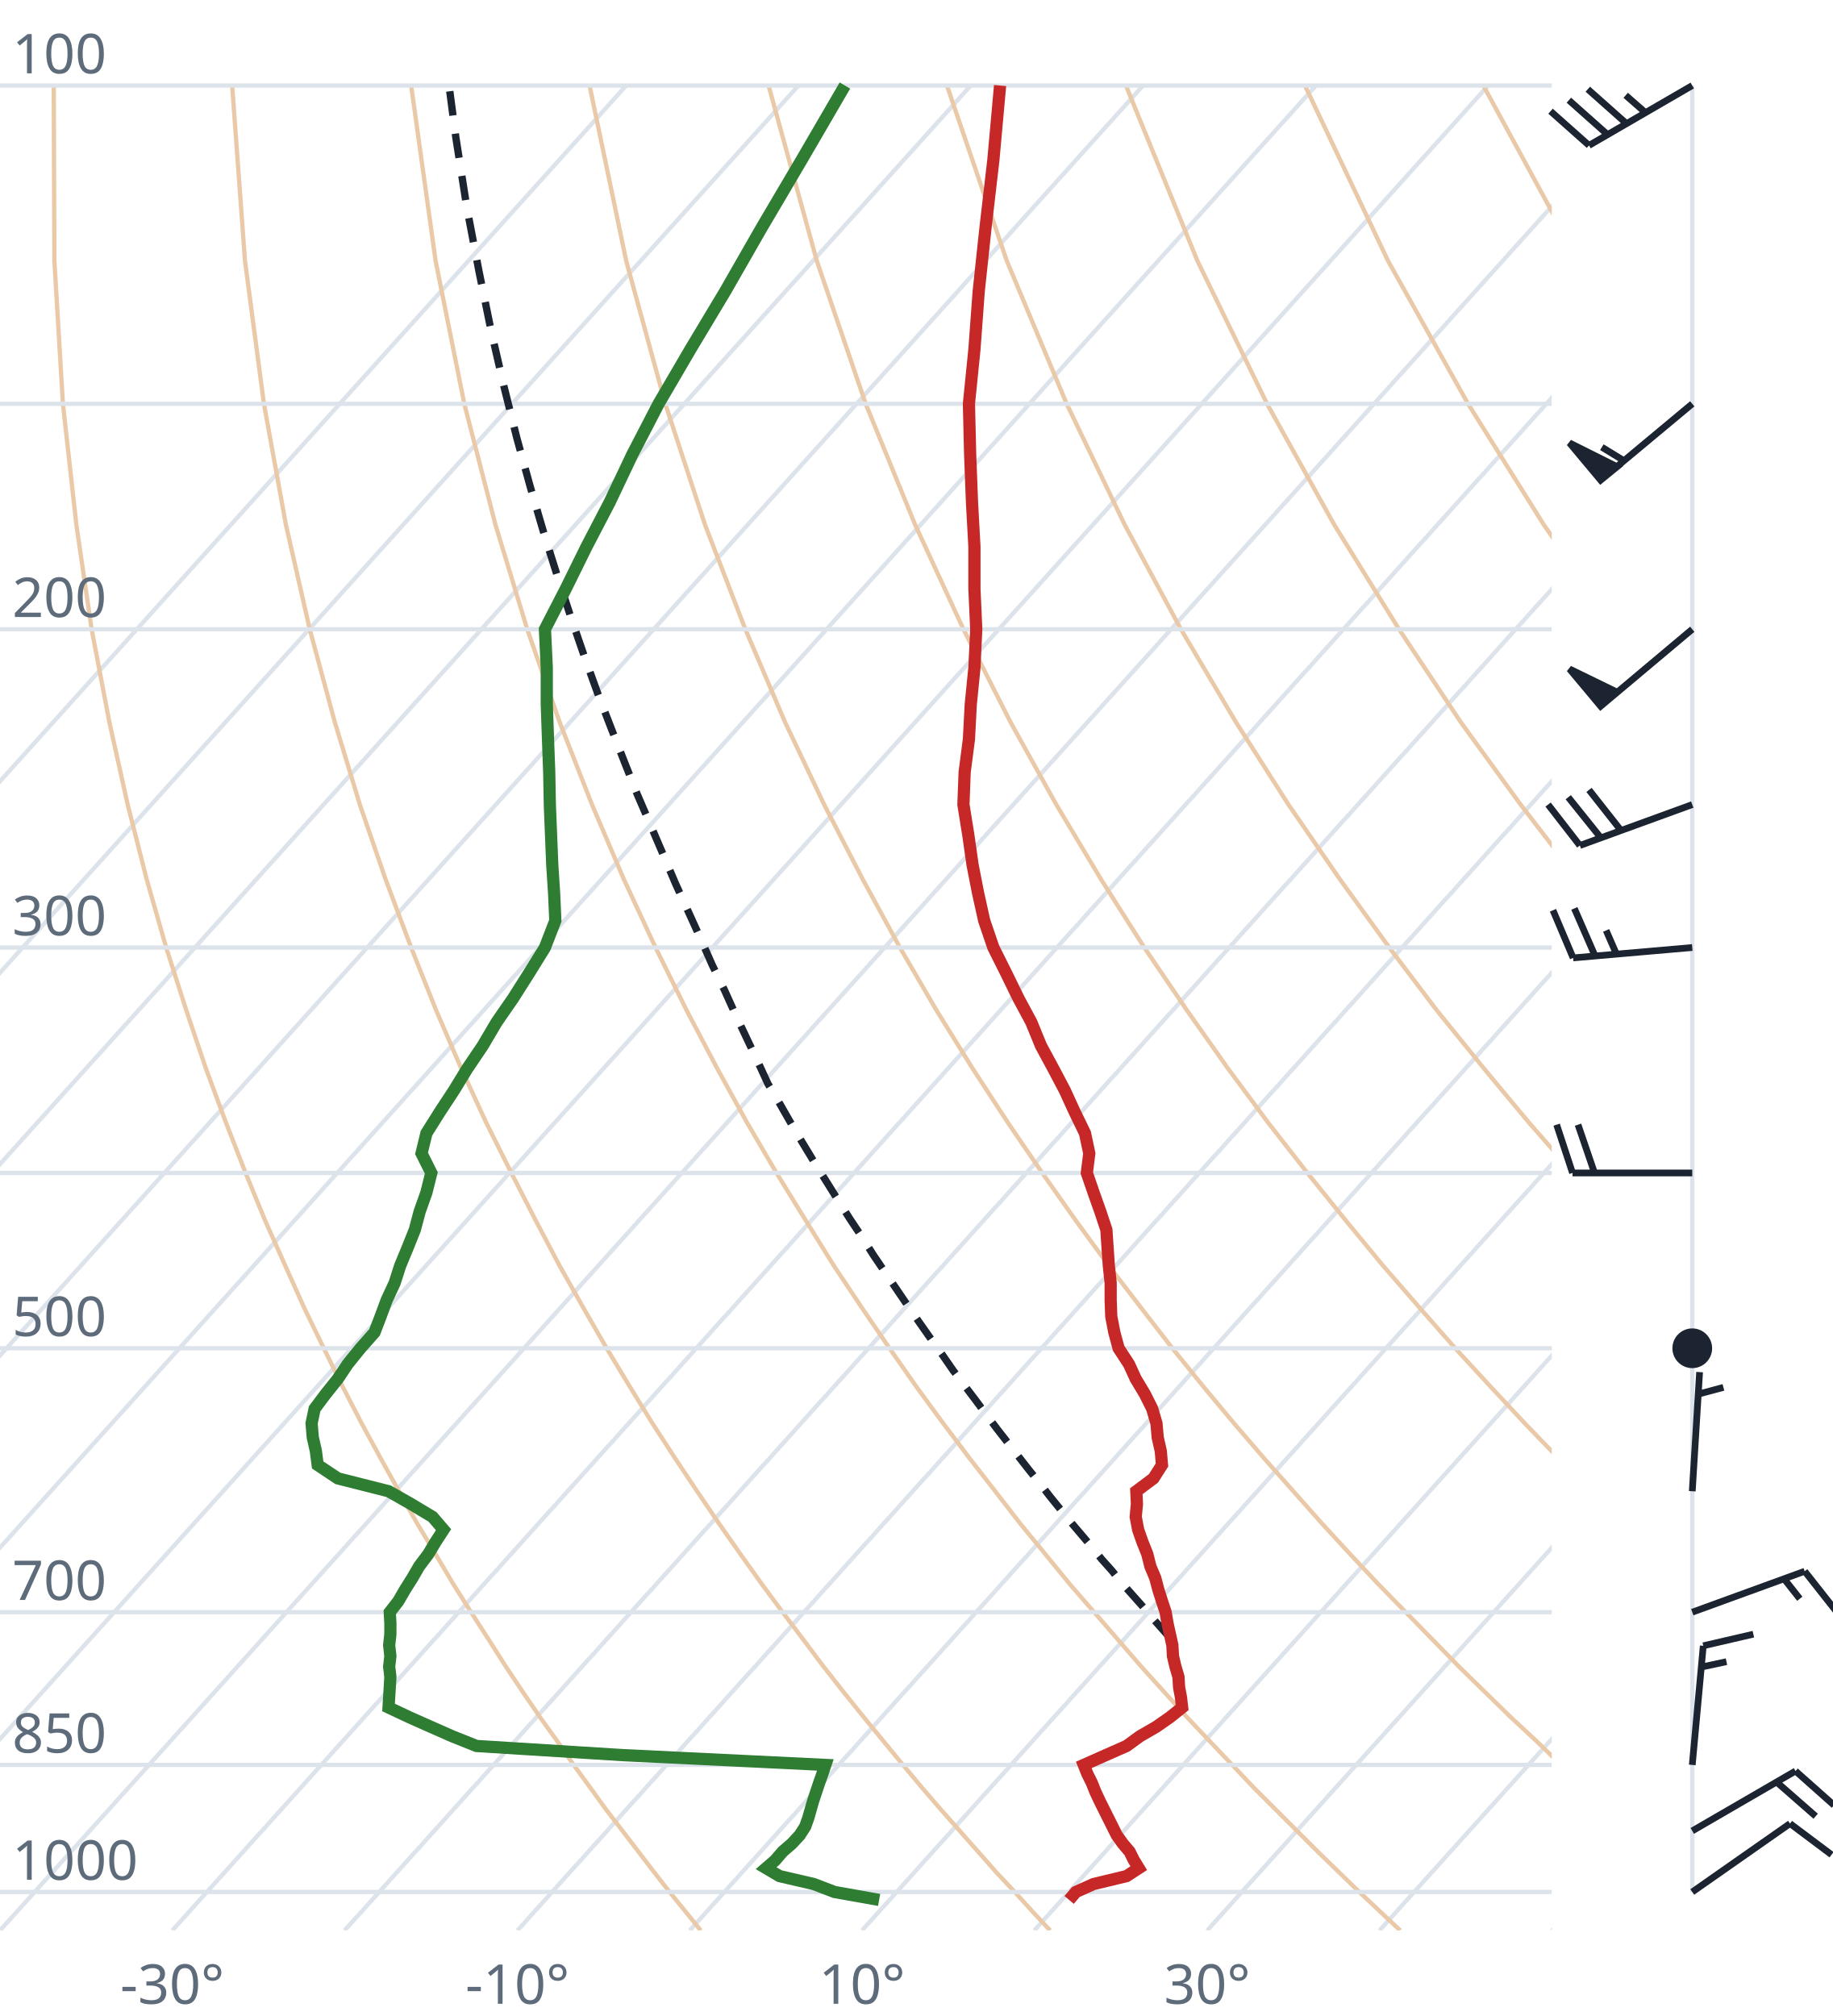
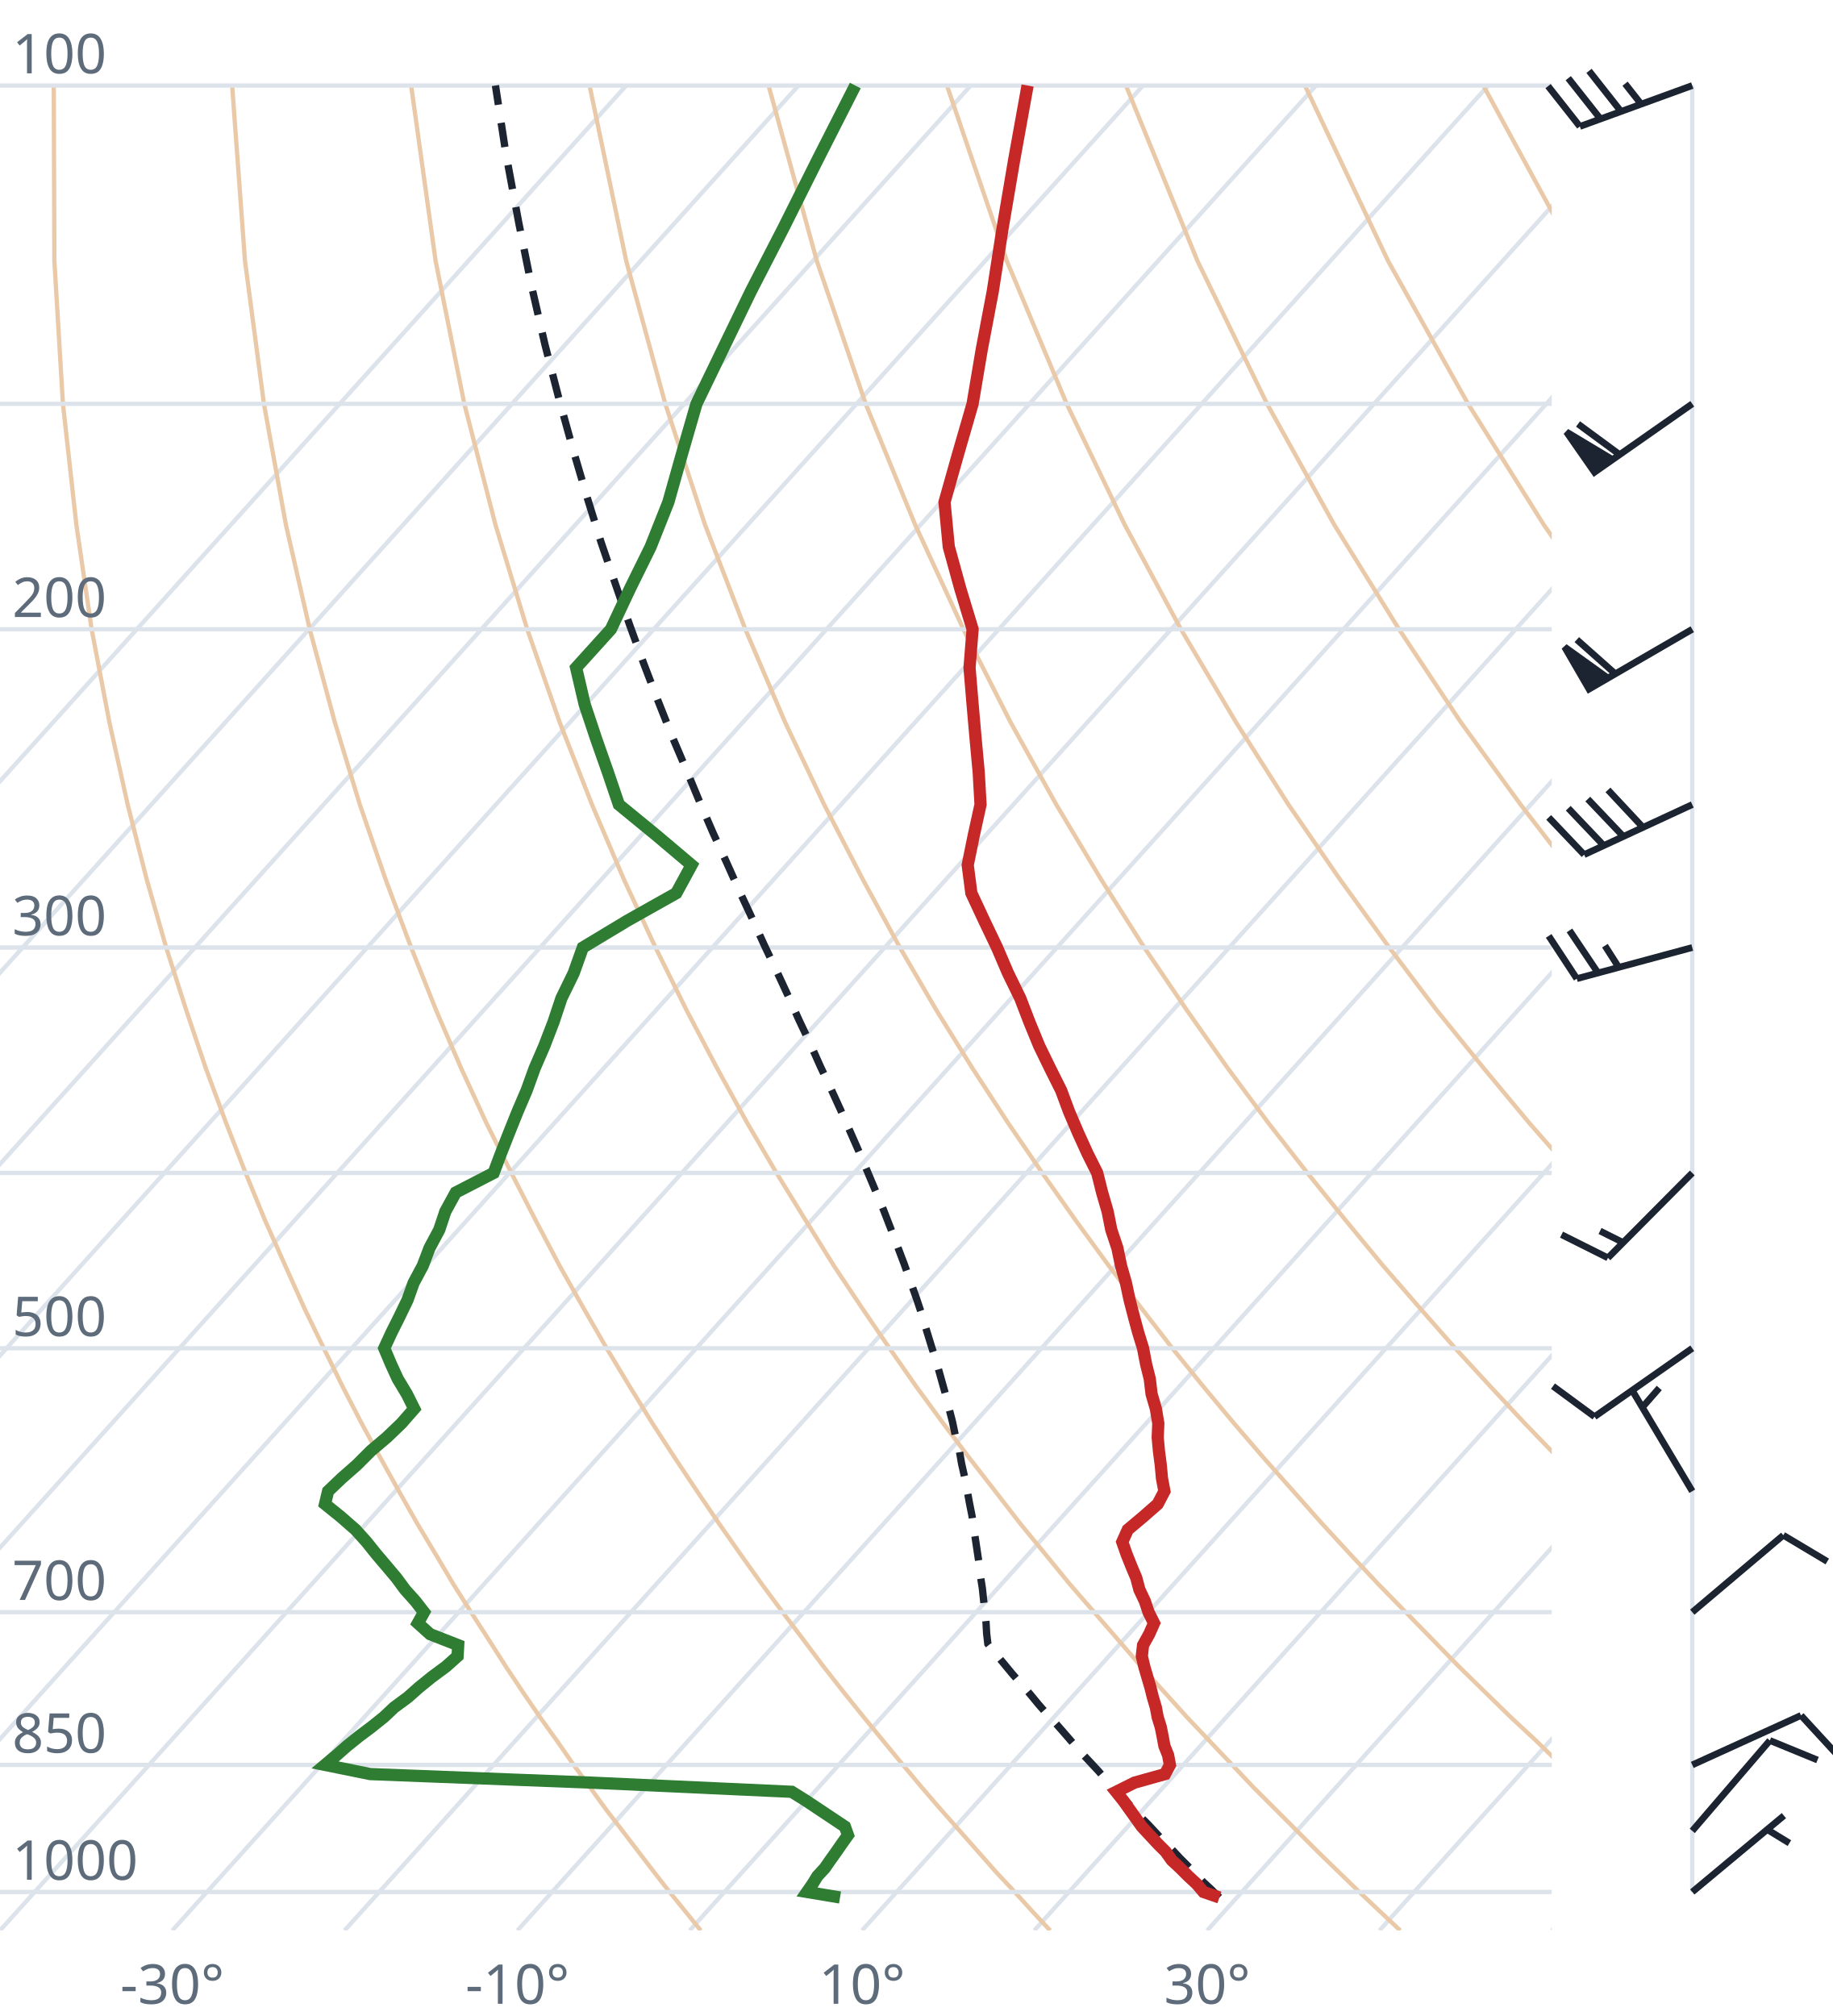
<svg xmlns="http://www.w3.org/2000/svg" viewBox="0 0 300 330" font-family="system-ui,sans-serif" font-size="9">
  <style>.g{stroke:#dde3ea;stroke-width:.7;fill:none}.ad{stroke:#e9c9a8;stroke-width:.7;fill:none}.t{stroke:#c62828;stroke-width:2;fill:none}.d{stroke:#2e7d32;stroke-width:2;fill:none}.pc{stroke:#1b2430;stroke-width:1.2;stroke-dasharray:4 3;fill:none}.barb{stroke:#1b2430;stroke-width:1.1;fill:#1b2430}text{fill:#5d6b7a}</style>
  <clipPath id="c">
    <rect x="0" y="0" width="254" height="316.0" />
  </clipPath>
  <g clip-path="url(#c)">
    <line class="g" x1="-169.3" y1="316.0" x2="102.5" y2="14.0" />
    <line class="g" x1="-141.1" y1="316.0" x2="130.7" y2="14.0" />
    <line class="g" x1="-112.9" y1="316.0" x2="158.9" y2="14.0" />
    <line class="g" x1="-84.7" y1="316.0" x2="187.1" y2="14.0" />
    <line class="g" x1="-56.4" y1="316.0" x2="215.4" y2="14.0" />
    <line class="g" x1="-28.2" y1="316.0" x2="243.6" y2="14.0" />
    <line class="g" x1="0.0" y1="316.0" x2="271.8" y2="14.0" />
    <line class="g" x1="28.2" y1="316.0" x2="300.0" y2="14.0" />
    <line class="g" x1="56.4" y1="316.0" x2="328.2" y2="14.0" />
    <line class="g" x1="84.7" y1="316.0" x2="356.5" y2="14.0" />
    <line class="g" x1="112.9" y1="316.0" x2="384.7" y2="14.0" />
    <line class="g" x1="141.1" y1="316.0" x2="412.9" y2="14.0" />
    <line class="g" x1="169.3" y1="316.0" x2="441.1" y2="14.0" />
    <line class="g" x1="197.6" y1="316.0" x2="469.4" y2="14.0" />
    <line class="g" x1="225.8" y1="316.0" x2="497.6" y2="14.0" />
    <line class="g" x1="254.0" y1="316.0" x2="525.8" y2="14.0" />
    <path class="ad" d="M114.7,316.0L112.2,312.9L109.6,309.7L107.1,306.5L104.5,303.1L101.9,299.7L99.2,296.2L96.6,292.6L93.9,288.9L91.2,285.0L88.4,281.1L85.6,277.0L82.8,272.8L80.0,268.4L77.1,263.9L74.2,259.3L71.3,254.4L68.3,249.4L65.3,244.1L62.3,238.7L59.2,233.0L56.1,227.0L53.0,220.7L49.8,214.1L46.7,207.2L43.4,199.8L40.2,192.0L37.0,183.8L33.7,174.9L30.5,165.4L27.2,155.1L24.0,143.9L20.9,131.7L17.9,118.2L15.0,103.0L12.5,85.9L10.3,66.1L8.9,42.7L8.8,14.0" />
    <path class="ad" d="M171.9,316.0L169.0,312.9L166.1,309.7L163.1,306.5L160.1,303.1L157.1,299.7L154.0,296.2L150.9,292.6L147.8,288.9L144.6,285.0L141.4,281.1L138.1,277.0L134.8,272.8L131.5,268.4L128.1,263.9L124.7,259.3L121.2,254.4L117.7,249.4L114.1,244.1L110.5,238.7L106.8,233.0L103.1,227.0L99.3,220.7L95.5,214.1L91.6,207.2L87.7,199.8L83.7,192.0L79.6,183.8L75.5,174.9L71.4,165.4L67.3,155.1L63.1,143.9L58.9,131.7L54.8,118.2L50.7,103.0L46.8,85.9L43.2,66.1L40.1,42.7L38.0,14.0" />
    <path class="ad" d="M229.2,316.0L225.9,312.9L222.5,309.7L219.2,306.5L215.7,303.1L212.3,299.7L208.8,296.2L205.2,292.6L201.7,288.9L198.0,285.0L194.3,281.1L190.6,277.0L186.8,272.8L183.0,268.4L179.1,263.9L175.1,259.3L171.1,254.4L167.0,249.4L162.9,244.1L158.7,238.7L154.4,233.0L150.0,227.0L145.6,220.7L141.1,214.1L136.5,207.2L131.9,199.8L127.1,192.0L122.3,183.8L117.4,174.9L112.4,165.4L107.3,155.1L102.1,143.9L96.9,131.7L91.6,118.2L86.3,103.0L81.1,85.9L76.0,66.1L71.3,42.7L67.3,14.0" />
    <path class="ad" d="M286.4,316.0L282.7,312.9L279.0,309.7L275.2,306.5L271.4,303.1L267.5,299.7L263.6,296.2L259.6,292.6L255.5,288.9L251.5,285.0L247.3,281.1L243.1,277.0L238.8,272.8L234.5,268.4L230.1,263.9L225.6,259.3L221.0,254.4L216.4,249.4L211.7,244.1L206.9,238.7L202.0,233.0L197.0,227.0L191.9,220.7L186.8,214.1L181.5,207.2L176.1,199.8L170.6,192.0L165.0,183.8L159.2,174.9L153.3,165.4L147.3,155.1L141.2,143.9L134.9,131.7L128.5,118.2L122.0,103.0L115.4,85.9L108.9,66.1L102.5,42.7L96.5,14.0" />
    <path class="ad" d="M343.6,316.0L339.5,312.9L335.4,309.7L331.2,306.5L327.0,303.1L322.7,299.7L318.3,296.2L313.9,292.6L309.4,288.9L304.9,285.0L300.3,281.1L295.6,277.0L290.8,272.8L286.0,268.4L281.0,263.9L276.0,259.3L270.9,254.4L265.7,249.4L260.5,244.1L255.1,238.7L249.6,233.0L244.0,227.0L238.2,220.7L232.4,214.1L226.4,207.2L220.3,199.8L214.0,192.0L207.6,183.8L201.0,174.9L194.3,165.4L187.3,155.1L180.2,143.9L172.9,131.7L165.4,118.2L157.7,103.0L149.8,85.9L141.7,66.1L133.7,42.7L125.8,14.0" />
    <path class="ad" d="M400.9,316.0L396.4,312.9L391.9,309.7L387.3,306.5L382.6,303.1L377.9,299.7L373.1,296.2L368.2,292.6L363.3,288.9L358.3,285.0L353.2,281.1L348.1,277.0L342.8,272.8L337.5,268.4L332.0,263.9L326.5,259.3L320.9,254.4L315.1,249.4L309.2,244.1L303.3,238.7L297.2,233.0L290.9,227.0L284.6,220.7L278.0,214.1L271.4,207.2L264.5,199.8L257.5,192.0L250.3,183.8L242.9,174.9L235.2,165.4L227.4,155.1L219.3,143.9L210.9,131.7L202.3,118.2L193.3,103.0L184.1,85.9L174.6,66.1L164.8,42.7L155.0,14.0" />
    <path class="ad" d="M458.1,316.0L453.2,312.9L448.3,309.7L443.3,306.5L438.2,303.1L433.1,299.7L427.9,296.2L422.6,292.6L417.2,288.9L411.7,285.0L406.2,281.1L400.5,277.0L394.8,272.8L389.0,268.4L383.0,263.9L376.9,259.3L370.8,254.4L364.5,249.4L358.0,244.1L351.5,238.7L344.8,233.0L337.9,227.0L330.9,220.7L323.7,214.1L316.3,207.2L308.7,199.8L300.9,192.0L292.9,183.8L284.7,174.9L276.2,165.4L267.4,155.1L258.3,143.9L248.9,131.7L239.1,118.2L229.0,103.0L218.4,85.9L207.4,66.1L196.0,42.7L184.3,14.0" />
    <path class="ad" d="M515.3,316.0L510.1,312.9L504.7,309.7L499.3,306.5L493.9,303.1L488.3,299.7L482.7,296.2L476.9,292.6L471.1,288.9L465.2,285.0L459.2,281.1L453.0,277.0L446.8,272.8L440.5,268.4L434.0,263.9L427.4,259.3L420.7,254.4L413.8,249.4L406.8,244.1L399.7,238.7L392.4,233.0L384.9,227.0L377.2,220.7L369.3,214.1L361.2,207.2L352.9,199.8L344.4,192.0L335.6,183.8L326.5,174.9L317.1,165.4L307.4,155.1L297.4,143.9L286.9,131.7L276.0,118.2L264.6,103.0L252.7,85.9L240.3,66.1L227.2,42.7L213.6,14.0" />
    <path class="ad" d="M572.6,316.0L566.9,312.9L561.2,309.7L555.4,306.5L549.5,303.1L543.5,299.7L537.4,296.2L531.3,292.6L525.0,288.9L518.6,285.0L512.1,281.1L505.5,277.0L498.8,272.8L491.9,268.4L485.0,263.9L477.9,259.3L470.6,254.4L463.2,249.4L455.6,244.1L447.9,238.7L439.9,233.0L431.8,227.0L423.5,220.7L415.0,214.1L406.2,207.2L397.2,199.8L387.9,192.0L378.3,183.8L368.4,174.9L358.1,165.4L347.5,155.1L336.4,143.9L324.9,131.7L312.9,118.2L300.3,103.0L287.1,85.9L273.1,66.1L258.4,42.7L242.8,14.0" />
    <path class="ad" d="M629.8,316.0L623.8,312.9L617.6,309.7L611.4,306.5L605.1,303.1L598.7,299.7L592.2,296.2L585.6,292.6L578.9,288.9L572.0,285.0L565.1,281.1L558.0,277.0L550.8,272.8L543.4,268.4L536.0,263.9L528.3,259.3L520.5,254.4L512.5,249.4L504.4,244.1L496.1,238.7L487.5,233.0L478.8,227.0L469.8,220.7L460.6,214.1L451.1,207.2L441.4,199.8L431.3,192.0L420.9,183.8L410.2,174.9L399.1,165.4L387.5,155.1L375.5,143.9L362.9,131.7L349.8,118.2L335.9,103.0L321.4,85.9L306.0,66.1L289.6,42.7L272.1,14.0" />
    <line class="g" x1="0" y1="309.7" x2="254" y2="309.7" />
    <line class="g" x1="0" y1="288.9" x2="254" y2="288.9" />
    <line class="g" x1="0" y1="263.9" x2="254" y2="263.9" />
    <line class="g" x1="0" y1="220.7" x2="254" y2="220.7" />
    <line class="g" x1="0" y1="192.0" x2="254" y2="192.0" />
    <line class="g" x1="0" y1="155.1" x2="254" y2="155.1" />
    <line class="g" x1="0" y1="103.0" x2="254" y2="103.0" />
    <line class="g" x1="0" y1="66.1" x2="254" y2="66.1" />
    <line class="g" x1="0" y1="14.0" x2="254" y2="14.0" />
-     <path class="pc" d="M191.7,268.3L190.1,266.5L188.5,264.7L186.9,262.8L185.3,261.0L183.6,259.1L182.0,257.1L180.3,255.2L178.7,253.2L177.0,251.2L175.3,249.2L173.6,247.1L171.9,245.0L170.2,242.8L168.5,240.7L166.7,238.4L165.0,236.2L163.2,233.9L161.4,231.5L159.7,229.2L157.8,226.7L156.0,224.3L154.2,221.7L152.4,219.2L150.5,216.5L148.7,213.9L146.8,211.1L144.9,208.3L143.0,205.5L141.1,202.5L139.1,199.5L137.2,196.5L135.2,193.3L133.2,190.1L131.2,186.8L129.2,183.4L127.2,179.9L125.7,177.4L124.0,173.7L122.2,169.9L120.4,166.1L118.6,162.1L116.6,158.0L114.7,153.7L112.7,149.3L110.6,144.7L108.6,140.0L106.5,135.1L104.3,130.0L102.2,124.7L100.0,119.1L97.8,113.4L95.6,107.3L93.4,100.9L91.2,94.2L89.0,87.2L86.8,79.7L84.6,71.7L82.5,63.3L80.4,54.2L78.4,44.4L76.4,33.9L74.6,22.4L73.5,14.0" />
-     <path class="t" d="M175.0,311.0L176.1,309.7L179.0,308.4L184.4,307.1L186.4,305.8L185.6,304.5L184.9,303.1L183.8,301.8L182.8,300.4L182.1,299.0L181.4,297.6L180.7,296.2L180.0,294.8L179.3,293.3L178.7,291.8L178.0,290.4L177.4,288.9L181.0,287.3L184.4,285.8L186.6,284.2L189.2,282.7L191.5,281.1L193.5,279.5L193.3,277.8L193.0,276.2L192.9,274.5L192.4,272.8L192.0,271.1L191.9,269.3L191.5,267.5L191.1,265.7L190.8,263.9L190.2,262.1L189.6,260.2L189.1,258.3L188.3,256.4L187.8,254.4L187.0,252.4L186.3,250.4L185.9,248.3L186.1,246.2L186.0,244.1L188.8,242.0L190.2,239.8L190.0,237.5L189.5,235.3L189.3,233.0L188.6,230.6L187.4,228.2L185.9,225.7L184.8,223.3L183.1,220.7L182.4,218.1L181.9,215.5L181.8,212.8L181.8,210.0L181.5,207.2L181.3,204.3L181.1,201.3L180.1,198.3L179.0,195.2L177.9,192.0L178.3,188.8L177.6,185.5L175.9,182.0L174.3,178.5L172.4,174.9L170.4,171.2L168.8,167.3L166.7,163.4L164.7,159.3L162.6,155.1L161.1,150.7L160.1,146.2L159.2,141.6L158.5,136.7L157.7,131.7L157.9,126.4L158.6,121.0L158.9,115.3L159.5,109.3L159.8,103.0L159.5,96.4L159.5,89.5L159.1,82.2L158.8,74.4L158.6,66.1L159.5,57.2L160.2,47.7L161.3,37.4L162.6,26.2L163.7,14.0" />
-     <path class="d" d="M143.9,311.0L136.6,309.7L133.2,308.4L127.6,307.1L125.4,305.8L126.9,304.5L128.1,303.1L129.6,301.8L130.9,300.4L131.8,299.0L132.3,297.6L132.7,296.2L133.1,294.8L133.6,293.3L134.1,291.8L134.6,290.4L135.1,288.9L102.0,287.3L78.0,285.8L74.0,284.2L70.6,282.7L67.0,281.1L63.6,279.5L63.7,277.8L63.8,276.2L63.9,274.5L63.7,272.8L63.9,271.1L63.7,269.3L63.9,267.5L63.9,265.7L63.8,263.9L65.2,262.1L66.3,260.2L67.5,258.3L68.6,256.4L70.1,254.4L71.3,252.4L72.6,250.4L70.8,248.3L67.3,246.2L63.6,244.1L55.3,242.0L52.0,239.8L51.7,237.5L51.2,235.3L51.0,233.0L51.5,230.6L53.3,228.2L55.3,225.7L56.9,223.3L59.0,220.7L61.3,218.1L62.3,215.5L63.3,212.8L64.6,210.0L65.5,207.2L66.7,204.3L67.9,201.3L68.7,198.3L69.8,195.2L70.6,192.0L69.0,188.8L69.8,185.5L72.0,182.0L74.3,178.5L76.5,174.9L79.0,171.2L81.3,167.3L84.0,163.4L86.6,159.3L89.2,155.1L90.9,150.7L90.7,146.2L90.4,141.6L90.2,136.7L90.0,131.7L89.9,126.4L89.7,121.0L89.5,115.3L89.5,109.3L89.2,103.0L92.6,96.4L96.0,89.5L99.8,82.2L103.5,74.4L107.8,66.1L113.0,57.2L118.7,47.7L124.6,37.4L131.2,26.2L138.3,14.0" />
+     <path class="pc" d="M199.6,310.6L198.3,309.3L197.0,308.1L195.7,306.7L194.4,305.4L193.1,304.1L191.8,302.7L190.5,301.4L189.2,300.0L187.9,298.6L186.5,297.2L185.2,295.8L183.9,294.3L182.5,292.9L181.1,291.4L179.8,289.9L178.4,288.4L177.0,286.9L175.6,285.3L174.3,283.8L172.9,282.2L171.4,280.6L170.0,279.0L168.6,277.3L167.2,275.7L165.7,274.0L164.3,272.3L162.8,270.5L161.7,269.1L161.5,267.4L161.4,265.6L161.2,263.8L161.0,261.9L160.8,260.0L160.5,258.1L160.3,256.2L160.0,254.2L159.7,252.2L159.4,250.2L159.1,248.1L158.7,246.1L158.3,243.9L157.9,241.8L157.4,239.6L157.0,237.3L156.4,235.1L155.9,232.7L155.3,230.4L154.7,228.0L154.0,225.5L153.3,223.0L152.5,220.5L151.7,217.9L150.9,215.2L150.0,212.5L149.0,209.7L148.0,206.9L146.9,204.0L145.8,201.1L144.6,198.0L143.3,194.9L142.0,191.8L140.6,188.5L139.1,185.1L137.6,181.7L136.0,178.2L134.3,174.6L132.6,170.8L130.8,167.0L129.0,163.0L127.1,158.9L125.1,154.7L123.1,150.3L121.0,145.8L118.9,141.1L116.7,136.3L114.5,131.2L112.3,125.9L110.0,120.5L107.7,114.7L105.4,108.7L103.1,102.4L100.8,95.8L98.4,88.8L96.1,81.4L93.8,73.6L91.5,65.3L89.2,56.4L87.0,46.8L84.9,36.4L82.8,25.1L81.1,14.0" />
+     <path class="t" d="M199.6,310.6L197.0,309.7L195.9,308.4L194.5,307.1L193.2,305.8L191.8,304.5L190.8,303.1L189.5,301.8L188.2,300.4L186.9,299.0L185.9,297.6L184.9,296.2L183.9,294.8L182.7,293.3L185.7,291.8L190.7,290.4L191.5,288.9L191.2,287.3L190.6,285.8L190.3,284.2L190.0,282.7L189.5,281.1L189.2,279.5L188.7,277.8L188.3,276.2L187.8,274.5L187.3,272.8L186.9,271.1L187.1,269.3L188.1,267.5L188.9,265.7L188.0,263.9L187.4,262.1L186.5,260.2L186.0,258.3L185.2,256.4L184.4,254.4L183.7,252.4L184.6,250.4L187.1,248.3L189.5,246.2L190.6,244.1L190.2,242.0L190.0,239.8L189.7,237.5L189.5,235.3L189.6,233.0L189.2,230.6L188.5,228.2L188.2,225.7L187.6,223.3L187.1,220.7L186.3,218.1L185.6,215.5L184.9,212.8L184.3,210.0L183.5,207.2L182.9,204.3L181.9,201.3L181.3,198.3L180.4,195.2L179.6,192.0L178.0,188.8L176.5,185.5L175.0,182.0L173.7,178.5L171.9,174.9L170.1,171.2L168.5,167.3L167.0,163.4L165.0,159.3L163.2,155.1L161.1,150.7L159.0,146.2L158.4,141.6L159.4,136.7L160.5,131.7L160.2,126.4L159.7,121.0L159.2,115.3L158.7,109.3L159.2,103.0L157.2,96.4L155.3,89.5L154.6,82.2L156.8,74.4L159.2,66.1L160.7,57.2L162.5,47.7L164.1,37.4L166.0,26.2L168.2,14.0" />
+     <path class="d" d="M137.5,310.6L132.1,309.7L133.0,308.4L133.8,307.1L135.0,305.8L135.9,304.5L136.9,303.1L137.8,301.8L138.8,300.4L138.3,299.0L136.2,297.6L134.1,296.2L132.0,294.8L129.6,293.3L96.8,291.8L60.6,290.4L53.2,288.9L55.1,287.3L56.8,285.8L58.8,284.2L60.8,282.7L62.8,281.1L64.5,279.5L66.8,277.8L68.6,276.2L70.7,274.5L73.0,272.8L74.9,271.1L75.0,269.3L70.4,267.5L68.4,265.7L69.4,263.9L68.0,262.1L66.3,260.2L64.9,258.3L63.3,256.4L61.6,254.4L60.0,252.4L58.2,250.4L55.8,248.3L53.2,246.2L53.7,244.1L55.9,242.0L58.4,239.8L60.7,237.5L63.3,235.3L65.7,233.0L67.8,230.6L66.6,228.2L65.1,225.7L64.0,223.3L62.9,220.7L64.1,218.1L65.4,215.5L66.7,212.8L67.7,210.0L69.2,207.2L70.3,204.3L71.9,201.3L72.9,198.3L74.6,195.2L80.8,192.0L82.0,188.8L83.3,185.5L84.7,182.0L86.2,178.5L87.5,174.9L89.1,171.2L90.6,167.3L91.9,163.4L93.9,159.3L95.4,155.1L102.7,150.7L110.7,146.2L113.2,141.6L107.4,136.7L101.3,131.7L99.5,126.4L97.6,121.0L95.7,115.3L94.3,109.3L100.0,103.0L103.1,96.4L106.5,89.5L109.4,82.2L111.6,74.4L114.0,66.1L118.3,57.2L122.9,47.7L128.2,37.4L133.8,26.2L140.0,14.0" />
  </g>
  <text x="2" y="307.7">1000</text>
  <text x="2" y="286.9">850</text>
  <text x="2" y="261.9">700</text>
  <text x="2" y="218.7">500</text>
  <text x="2" y="153.1">300</text>
  <text x="2" y="101.0">200</text>
  <text x="2" y="12.0">100</text>
  <text x="28.2" y="328" text-anchor="middle">-30°</text>
  <text x="84.7" y="328" text-anchor="middle">-10°</text>
  <text x="141.1" y="328" text-anchor="middle">10°</text>
  <text x="197.6" y="328" text-anchor="middle">30°</text>
  <line class="g" x1="277.0" y1="309.7" x2="277.0" y2="14.0" />
-   <path class="barb" d="M277.0,309.7L293.0,298.5M293.0,298.5L299.8,303.6" />
-   <path class="barb" d="M277.0,299.7L293.9,289.9M293.9,289.9L300.2,295.5M290.8,291.7L297.2,297.3" />
-   <path class="barb" d="M277.0,288.9L278.8,269.4M278.8,269.4L287.0,267.5M278.4,272.9L282.6,272.0" />
-   <path class="barb" d="M277.0,263.9L295.4,257.2M295.4,257.2L300.6,263.8M292.0,258.4L294.6,261.7" />
-   <path class="barb" d="M277.0,244.1L278.2,224.6M278.0,228.2L282.1,227.1" />
-   <circle class="barb" cx="277.0" cy="220.7" r="2.7" fill="none" />
-   <path class="barb" d="M277.0,192.0L257.4,192.0M257.4,192.0L254.8,184.1M261.0,192.0L258.3,184.1" />
-   <path class="barb" d="M277.0,155.1L257.5,156.8M257.5,156.8L254.2,149.0M261.1,156.5L257.7,148.7M264.6,156.2L262.9,152.3" />
-   <path class="barb" d="M277.0,131.7L258.6,138.4M258.6,138.4L253.4,131.7M262.0,137.1L256.7,130.5M265.3,135.9L260.1,129.3" />
-   <path class="barb" d="M277.0,103.0L262.0,115.6M262.0,115.6L256.9,109.5L264.7,113.3Z" />
-   <path class="barb" d="M277.0,66.1L262.0,78.6M262.0,78.6L256.9,72.5L264.7,76.4ZM265.8,75.4L262.2,73.2" />
-   <path class="barb" d="M277.0,14.0L260.1,23.8M260.1,23.8L253.8,18.2M263.1,22.0L256.8,16.4M266.2,20.2L259.9,14.6M269.3,18.4L266.1,15.6" />
+   <path class="barb" d="M277.0,309.7L292.0,297.2M289.3,299.5L292.9,301.7" />
+   <path class="barb" d="M277.0,299.7L289.7,284.9M289.7,284.9L297.5,288.1" />
+   <path class="barb" d="M277.0,288.9L294.8,280.8M294.8,280.8L300.5,287.0" />
+   <path class="barb" d="M277.0,263.9L291.9,251.3M291.9,251.3L299.1,255.6" />
+   <path class="barb" d="M277.0,244.1L267.0,227.3M268.8,230.4L271.6,227.2" />
+   <path class="barb" d="M277.0,220.7L261.0,231.9M261.0,231.9L254.2,226.9" />
+   <path class="barb" d="M277.0,192.0L263.2,205.9M263.2,205.9L255.6,202.1M265.7,203.4L261.9,201.5" />
+   <path class="barb" d="M277.0,155.1L258.1,160.2M258.1,160.2L253.5,153.2M261.6,159.3L256.9,152.3M265.0,158.4L262.7,154.8" />
+   <path class="barb" d="M277.0,131.7L259.3,139.9M259.3,139.9L253.5,133.8M262.5,138.4L256.7,132.3M265.7,136.9L259.9,130.8M268.9,135.4L263.2,129.3" />
+   <path class="barb" d="M277.0,103.0L260.1,112.8M260.1,112.8L256.1,105.9L263.2,111.0ZM264.4,110.3L258.1,104.7" />
+   <path class="barb" d="M277.0,66.1L261.0,77.3M261.0,77.3L256.4,70.7L263.9,75.2ZM265.1,74.4L258.3,69.4" />
+   <path class="barb" d="M277.0,14.0L258.6,20.7M258.6,20.7L253.4,14.1M262.0,19.5L256.7,12.8M265.3,18.2L260.1,11.6M268.6,17.0L266.0,13.7" />
</svg>
